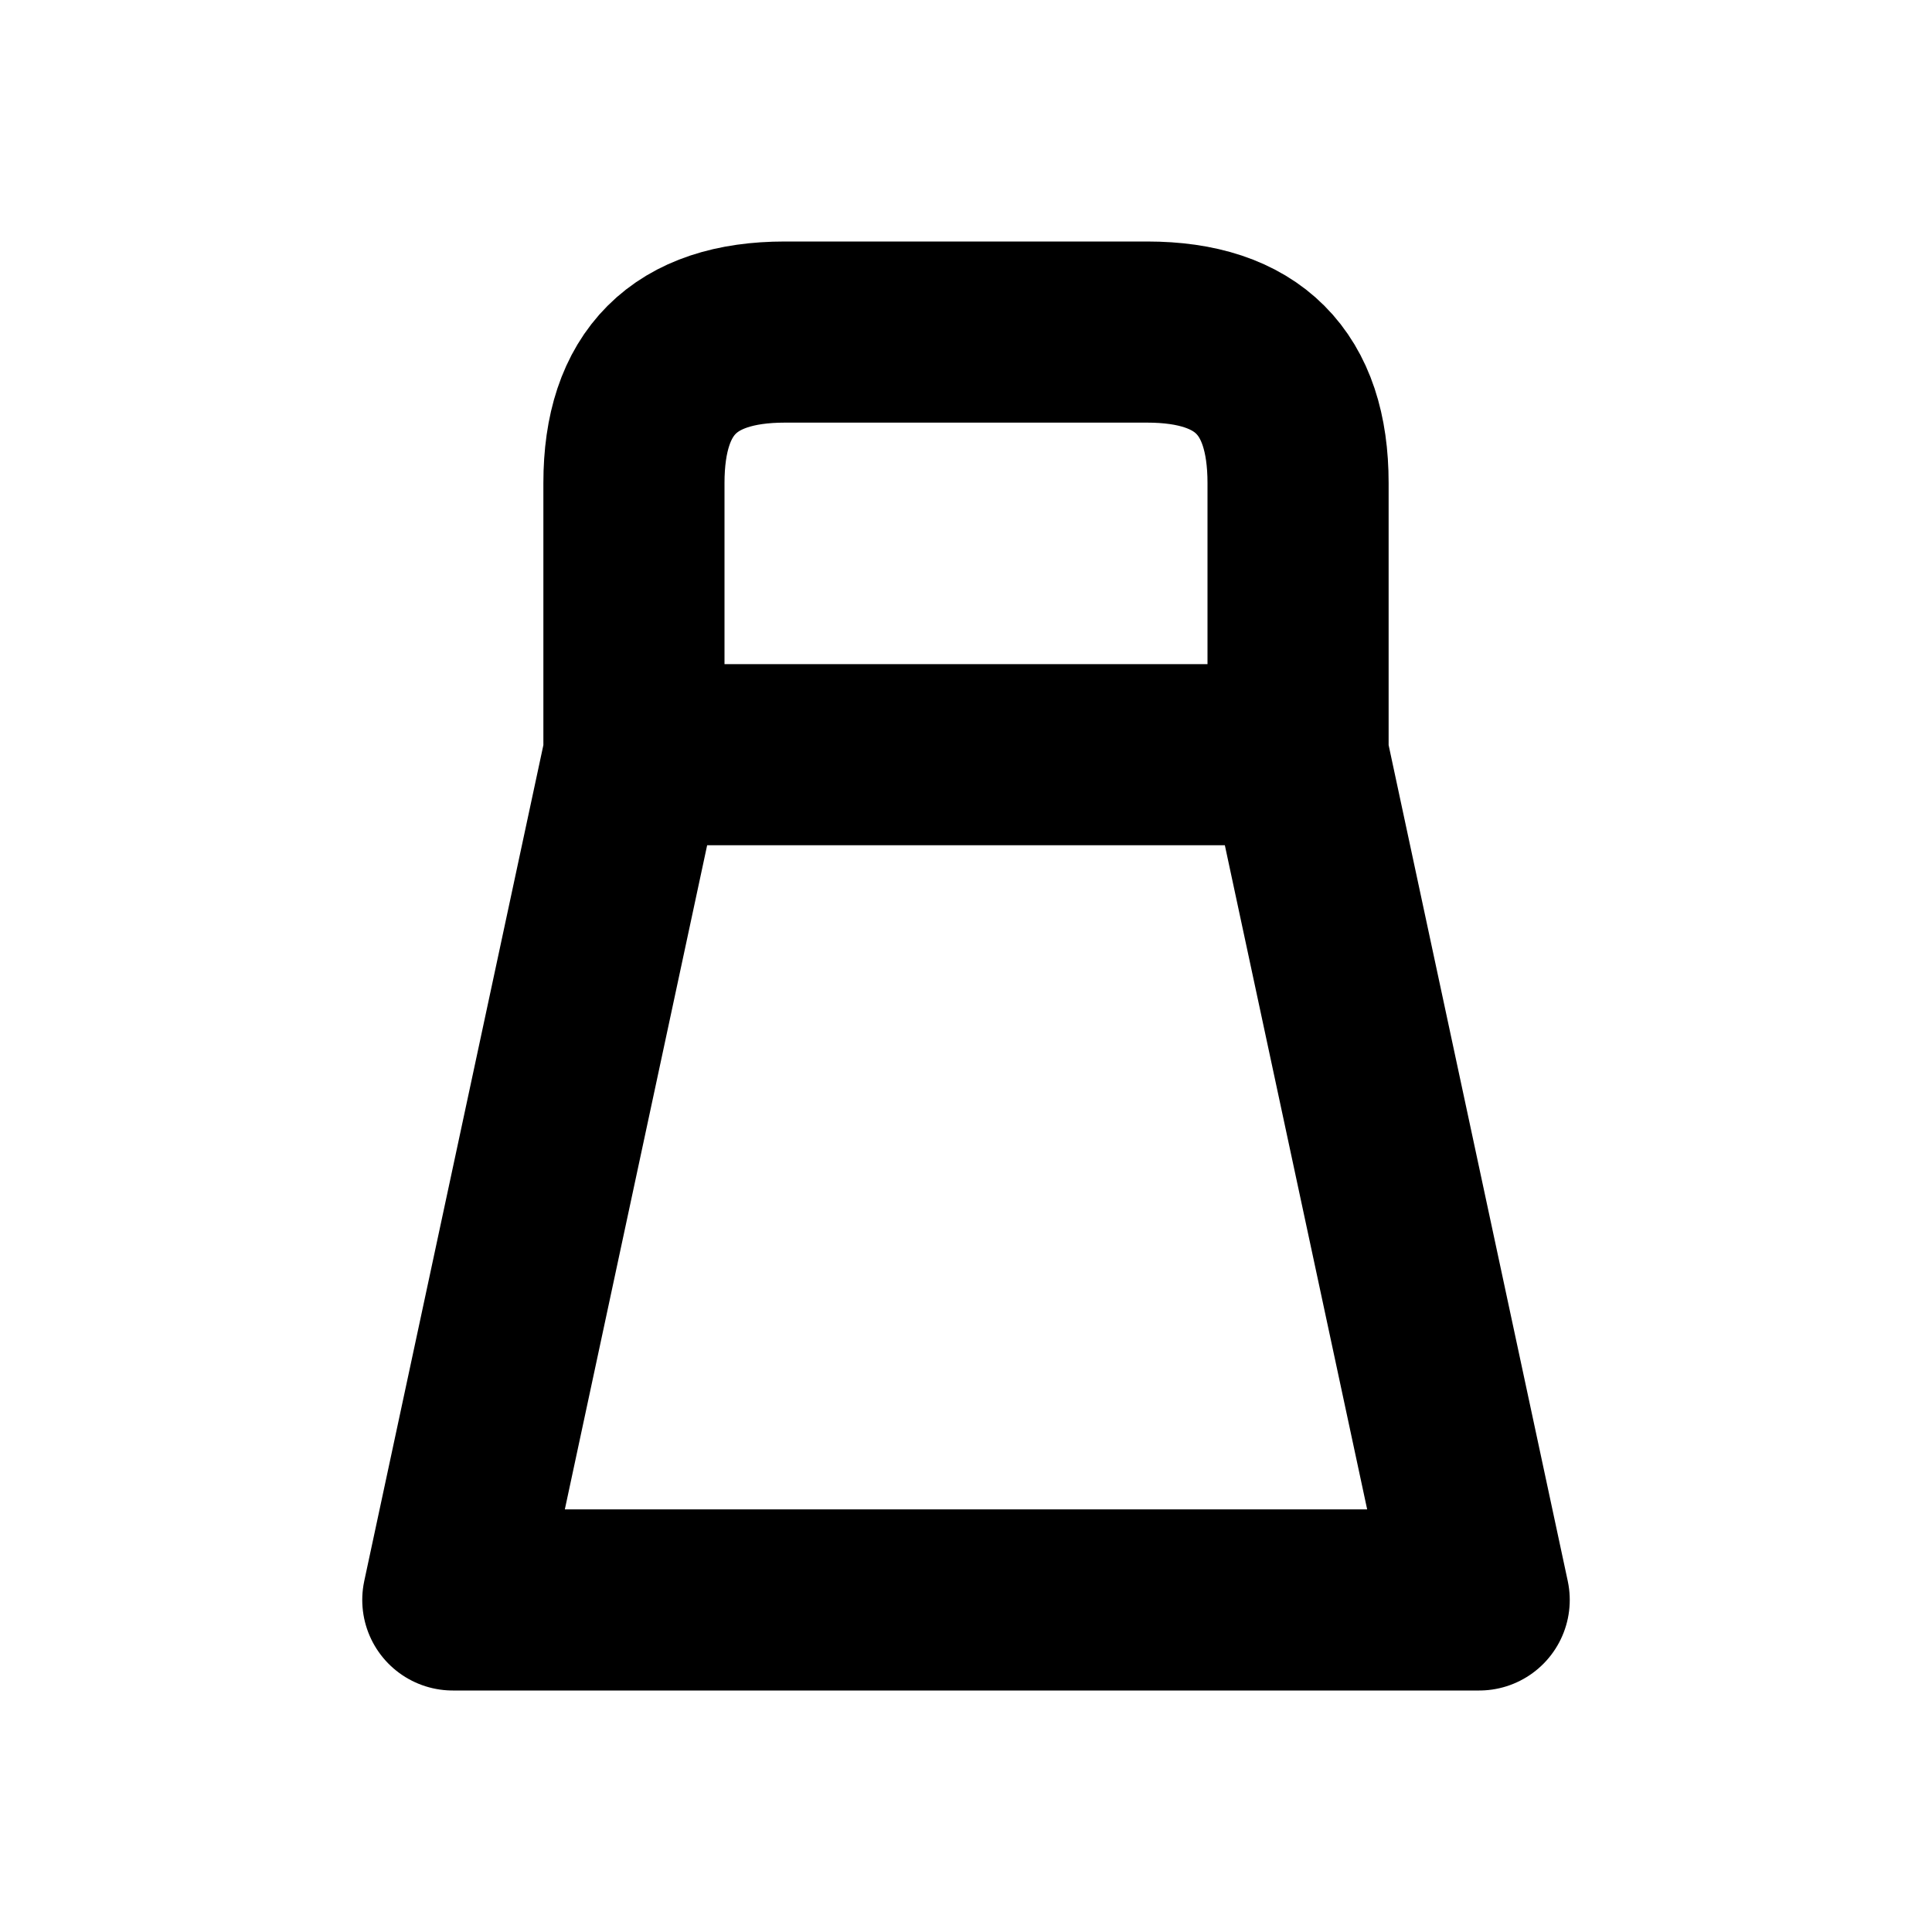
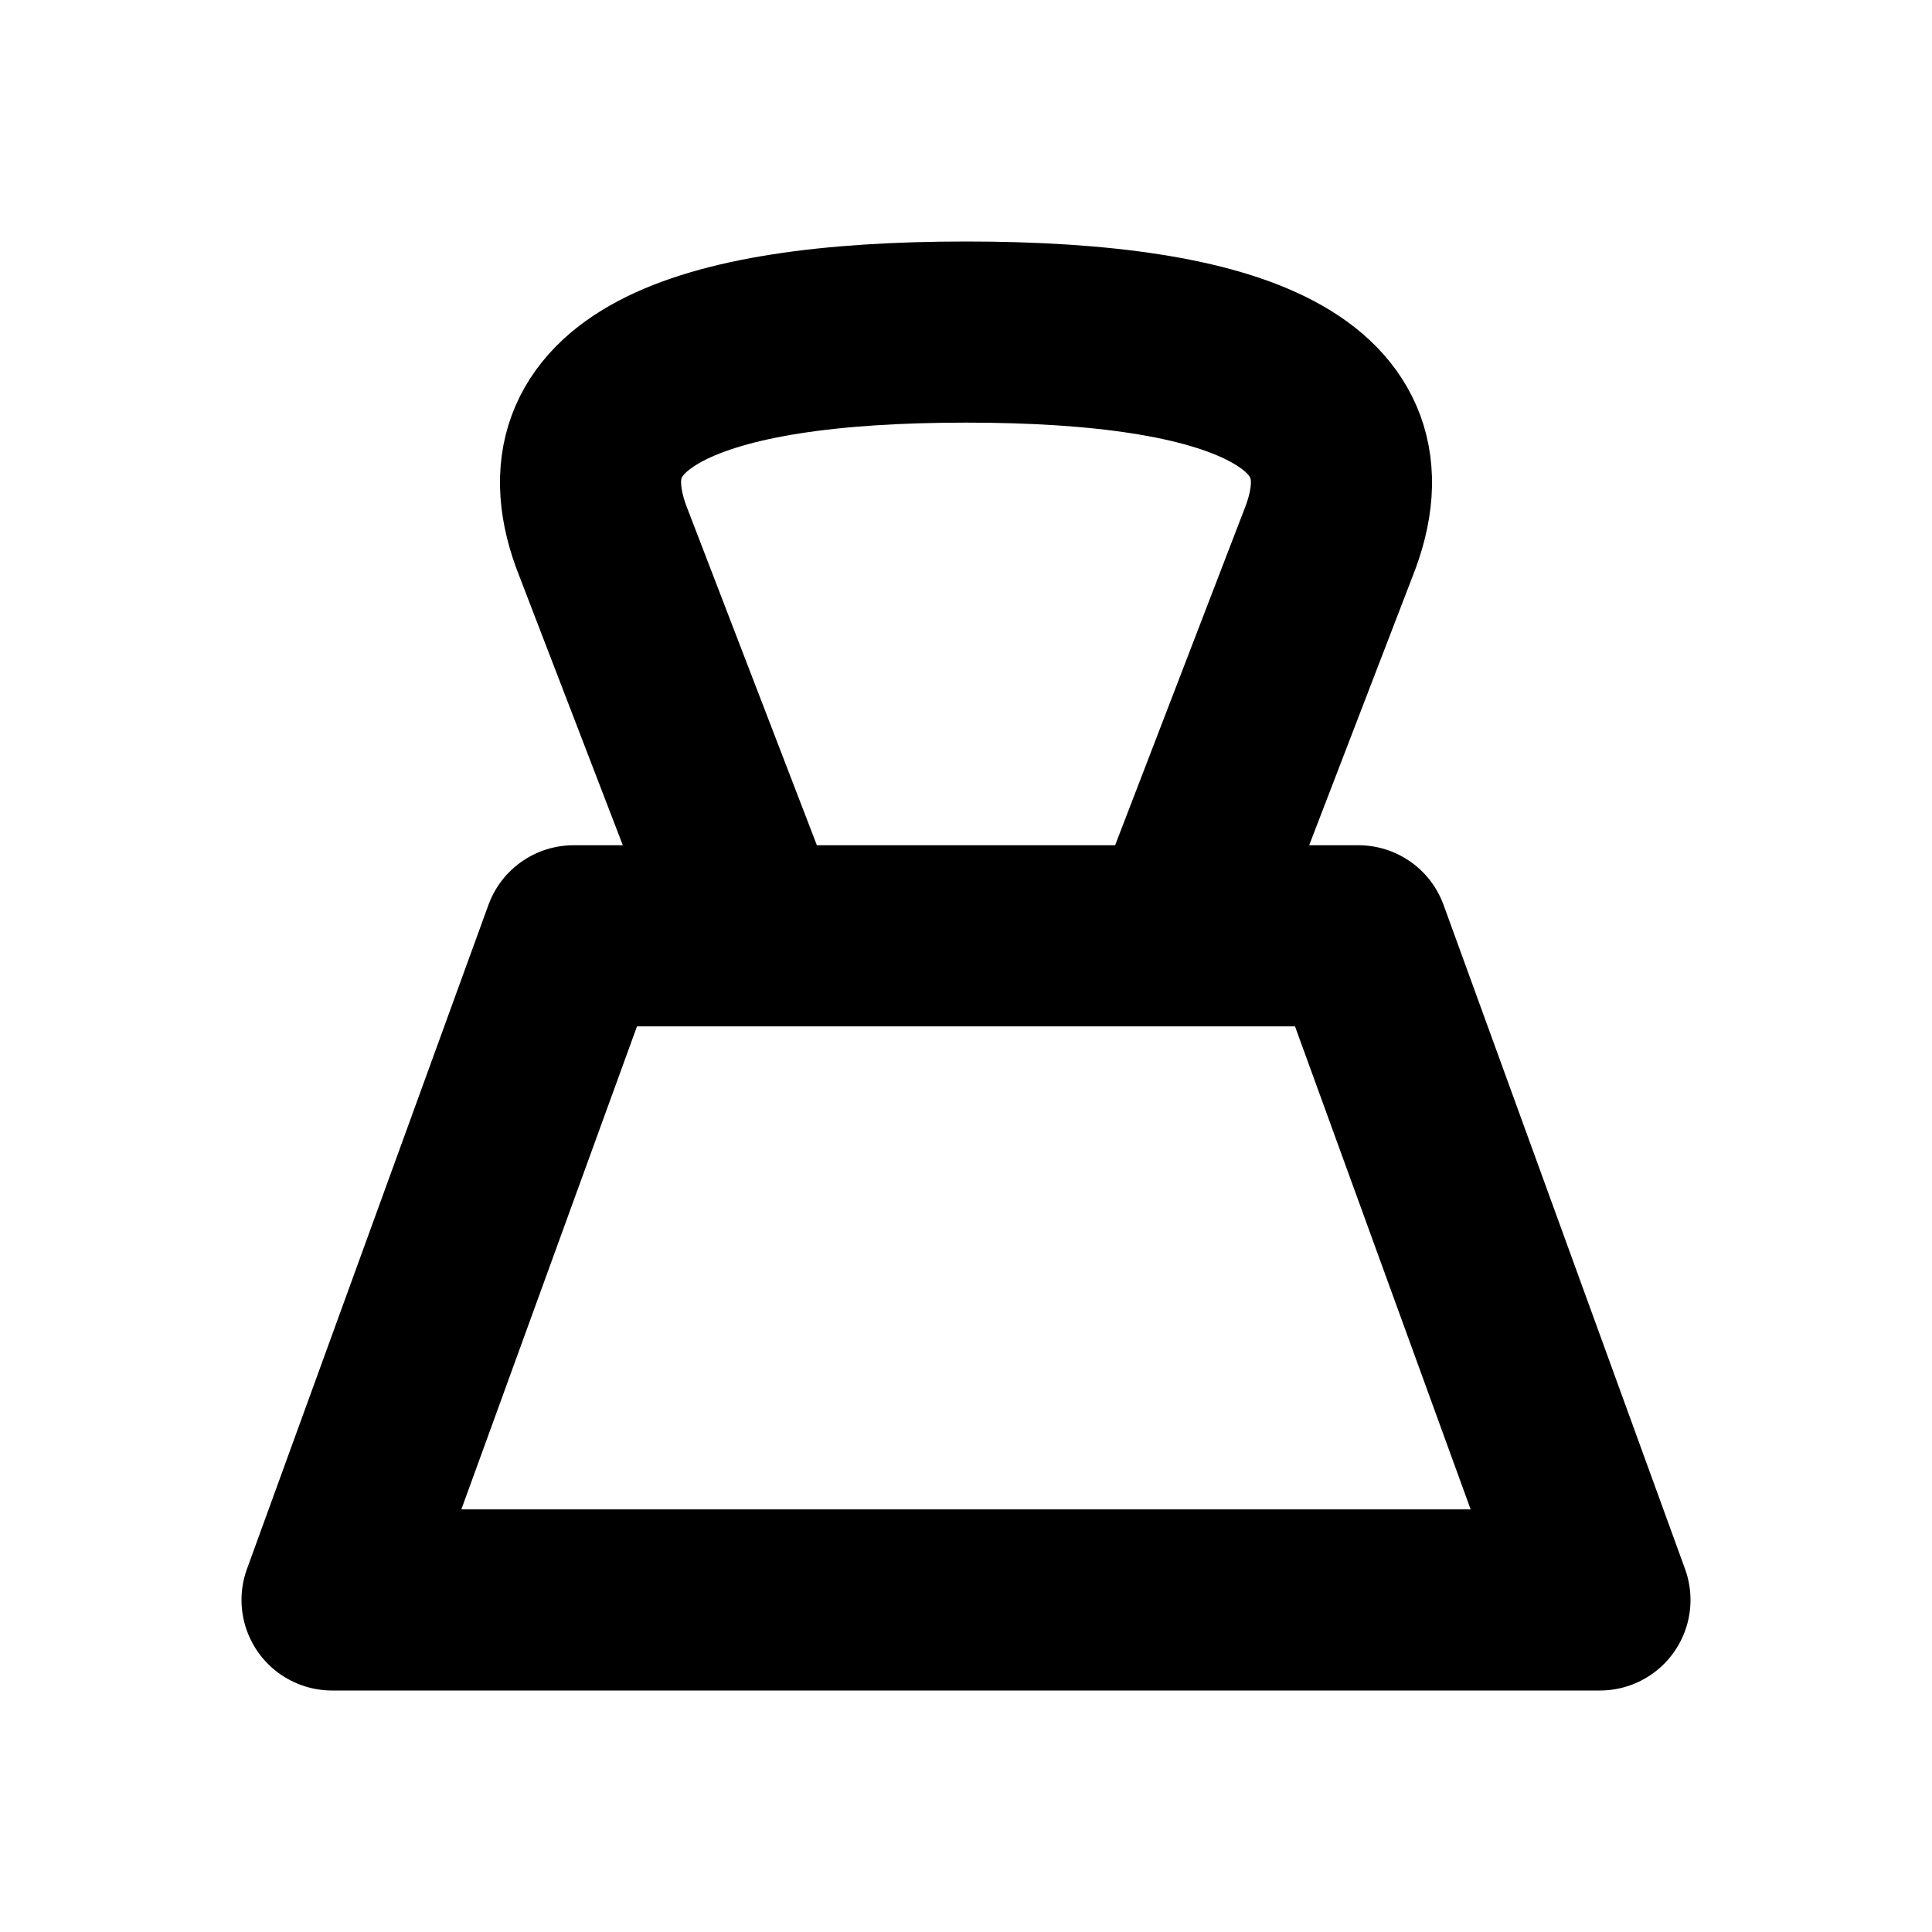
<svg xmlns="http://www.w3.org/2000/svg" width="16" height="16" viewBox="0 0 16 16" fill="none" stroke="currentColor" stroke-width="1.5" stroke-linecap="round" stroke-linejoin="round" aria-hidden="true" focusable="false">
-   <path d="M5.25 6.25H10.75L12.25 13.25H3.75ZM5.25 6.25V4Q5.25 2.75 6.5 2.75H9.5Q10.75 2.75 10.75 4V6.25" />
+   <path d="M4.75 7.75H11.25L13.25 13.25H2.75ZM6.25 7.75L5 4.5C4.5 3.25 5.75 2.75 8 2.75C10.25 2.75 11.5 3.25 11 4.5L9.75 7.75" />
</svg>
